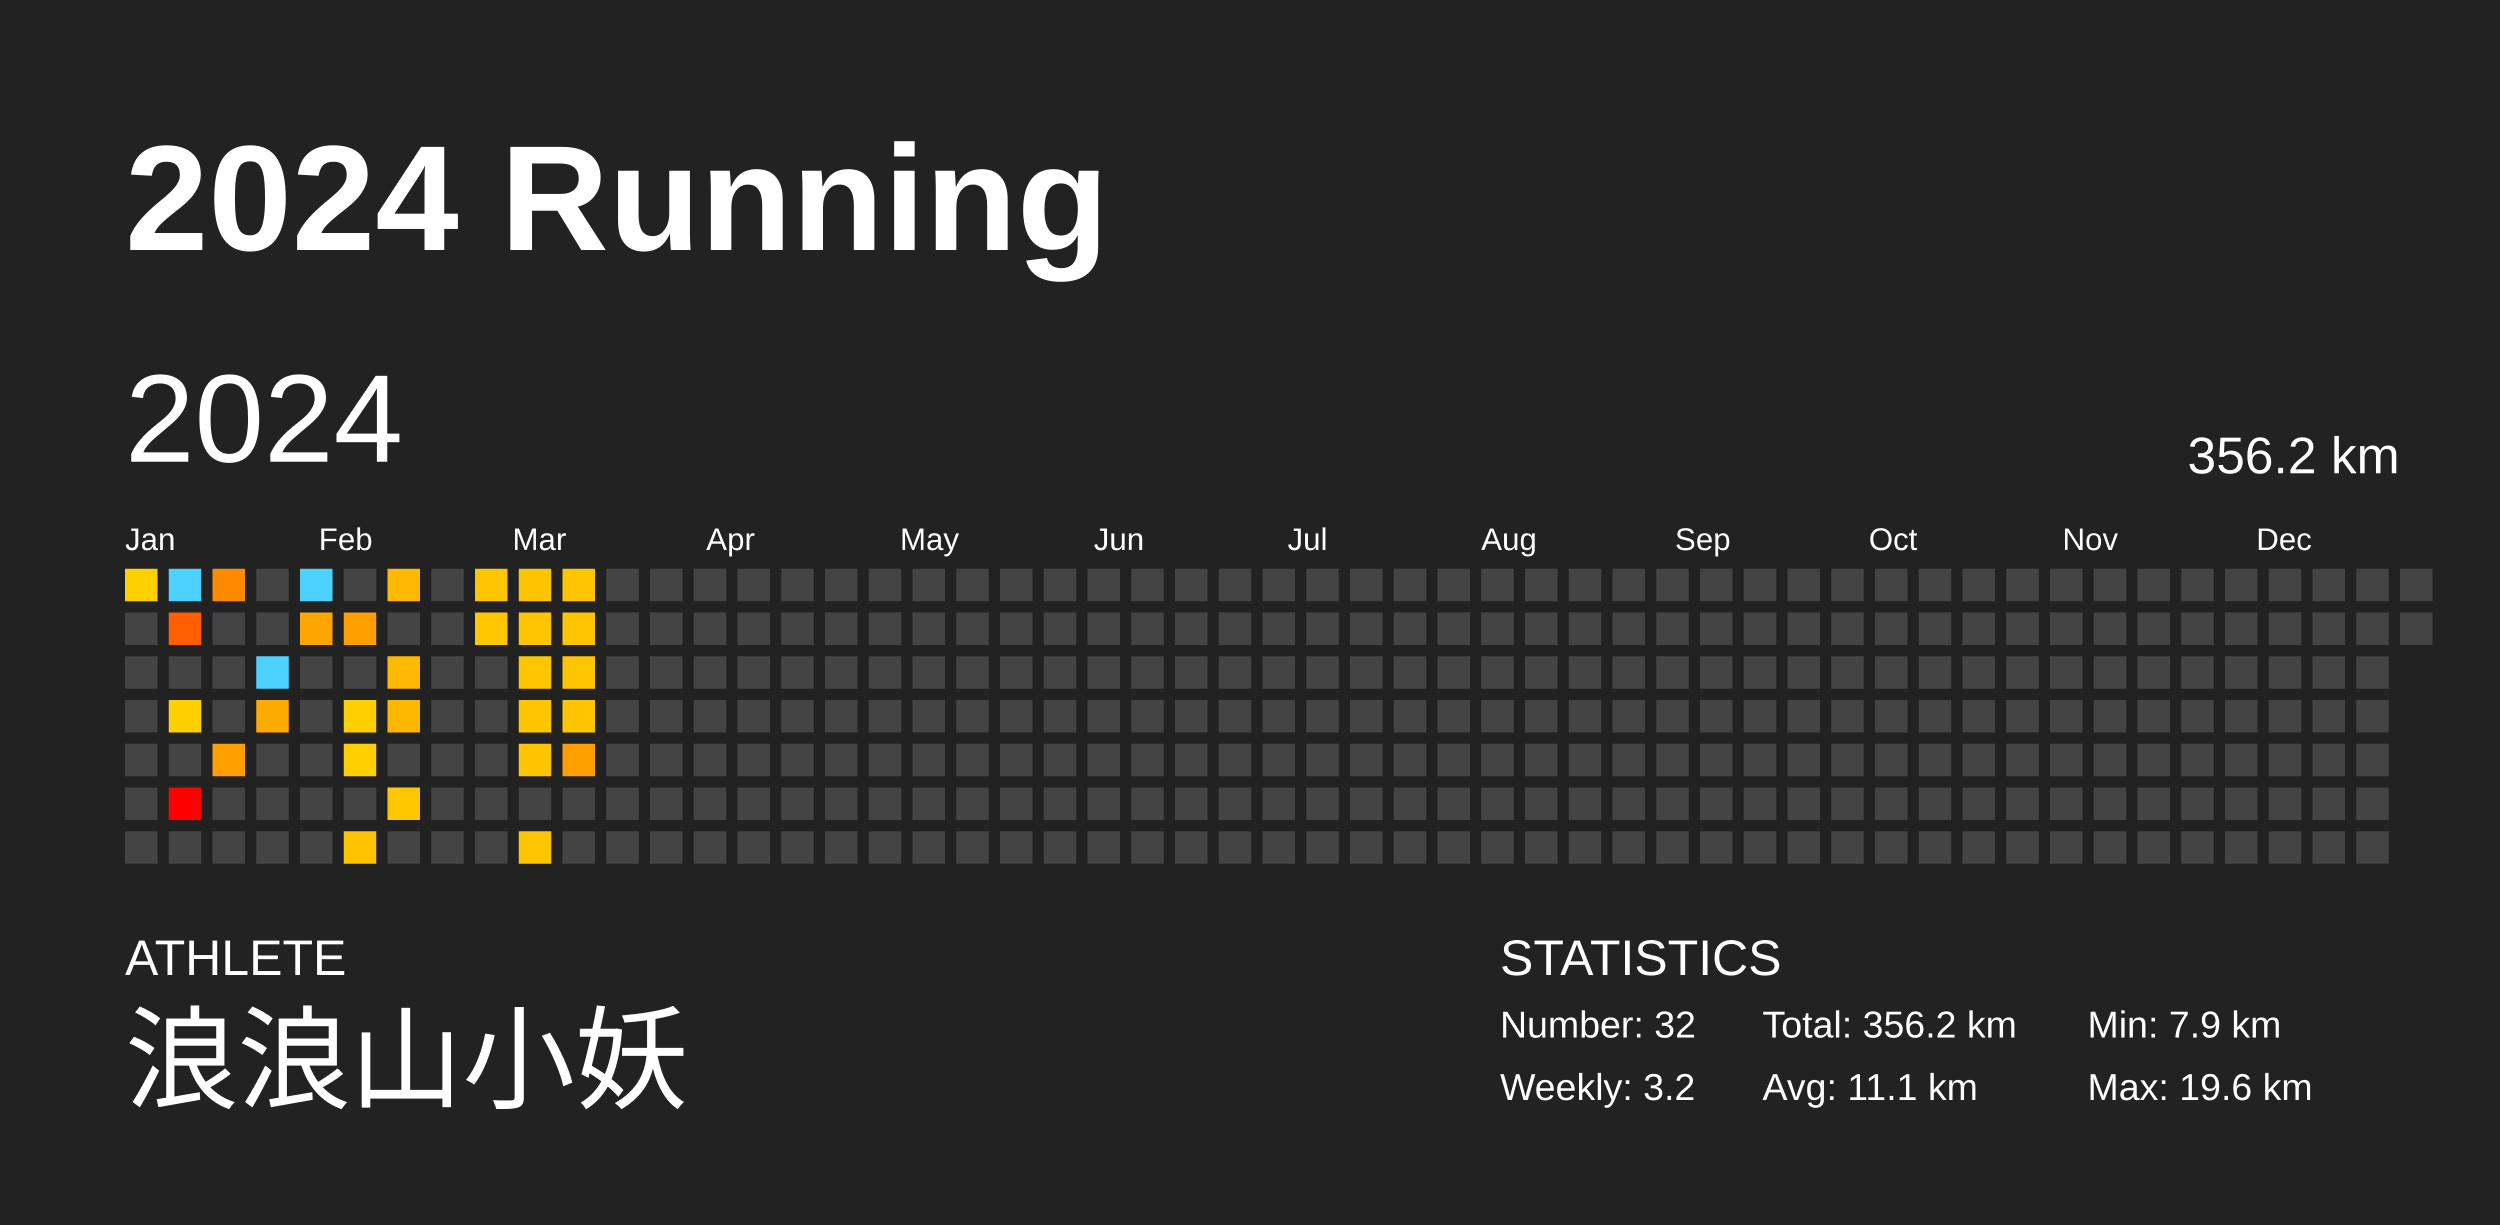
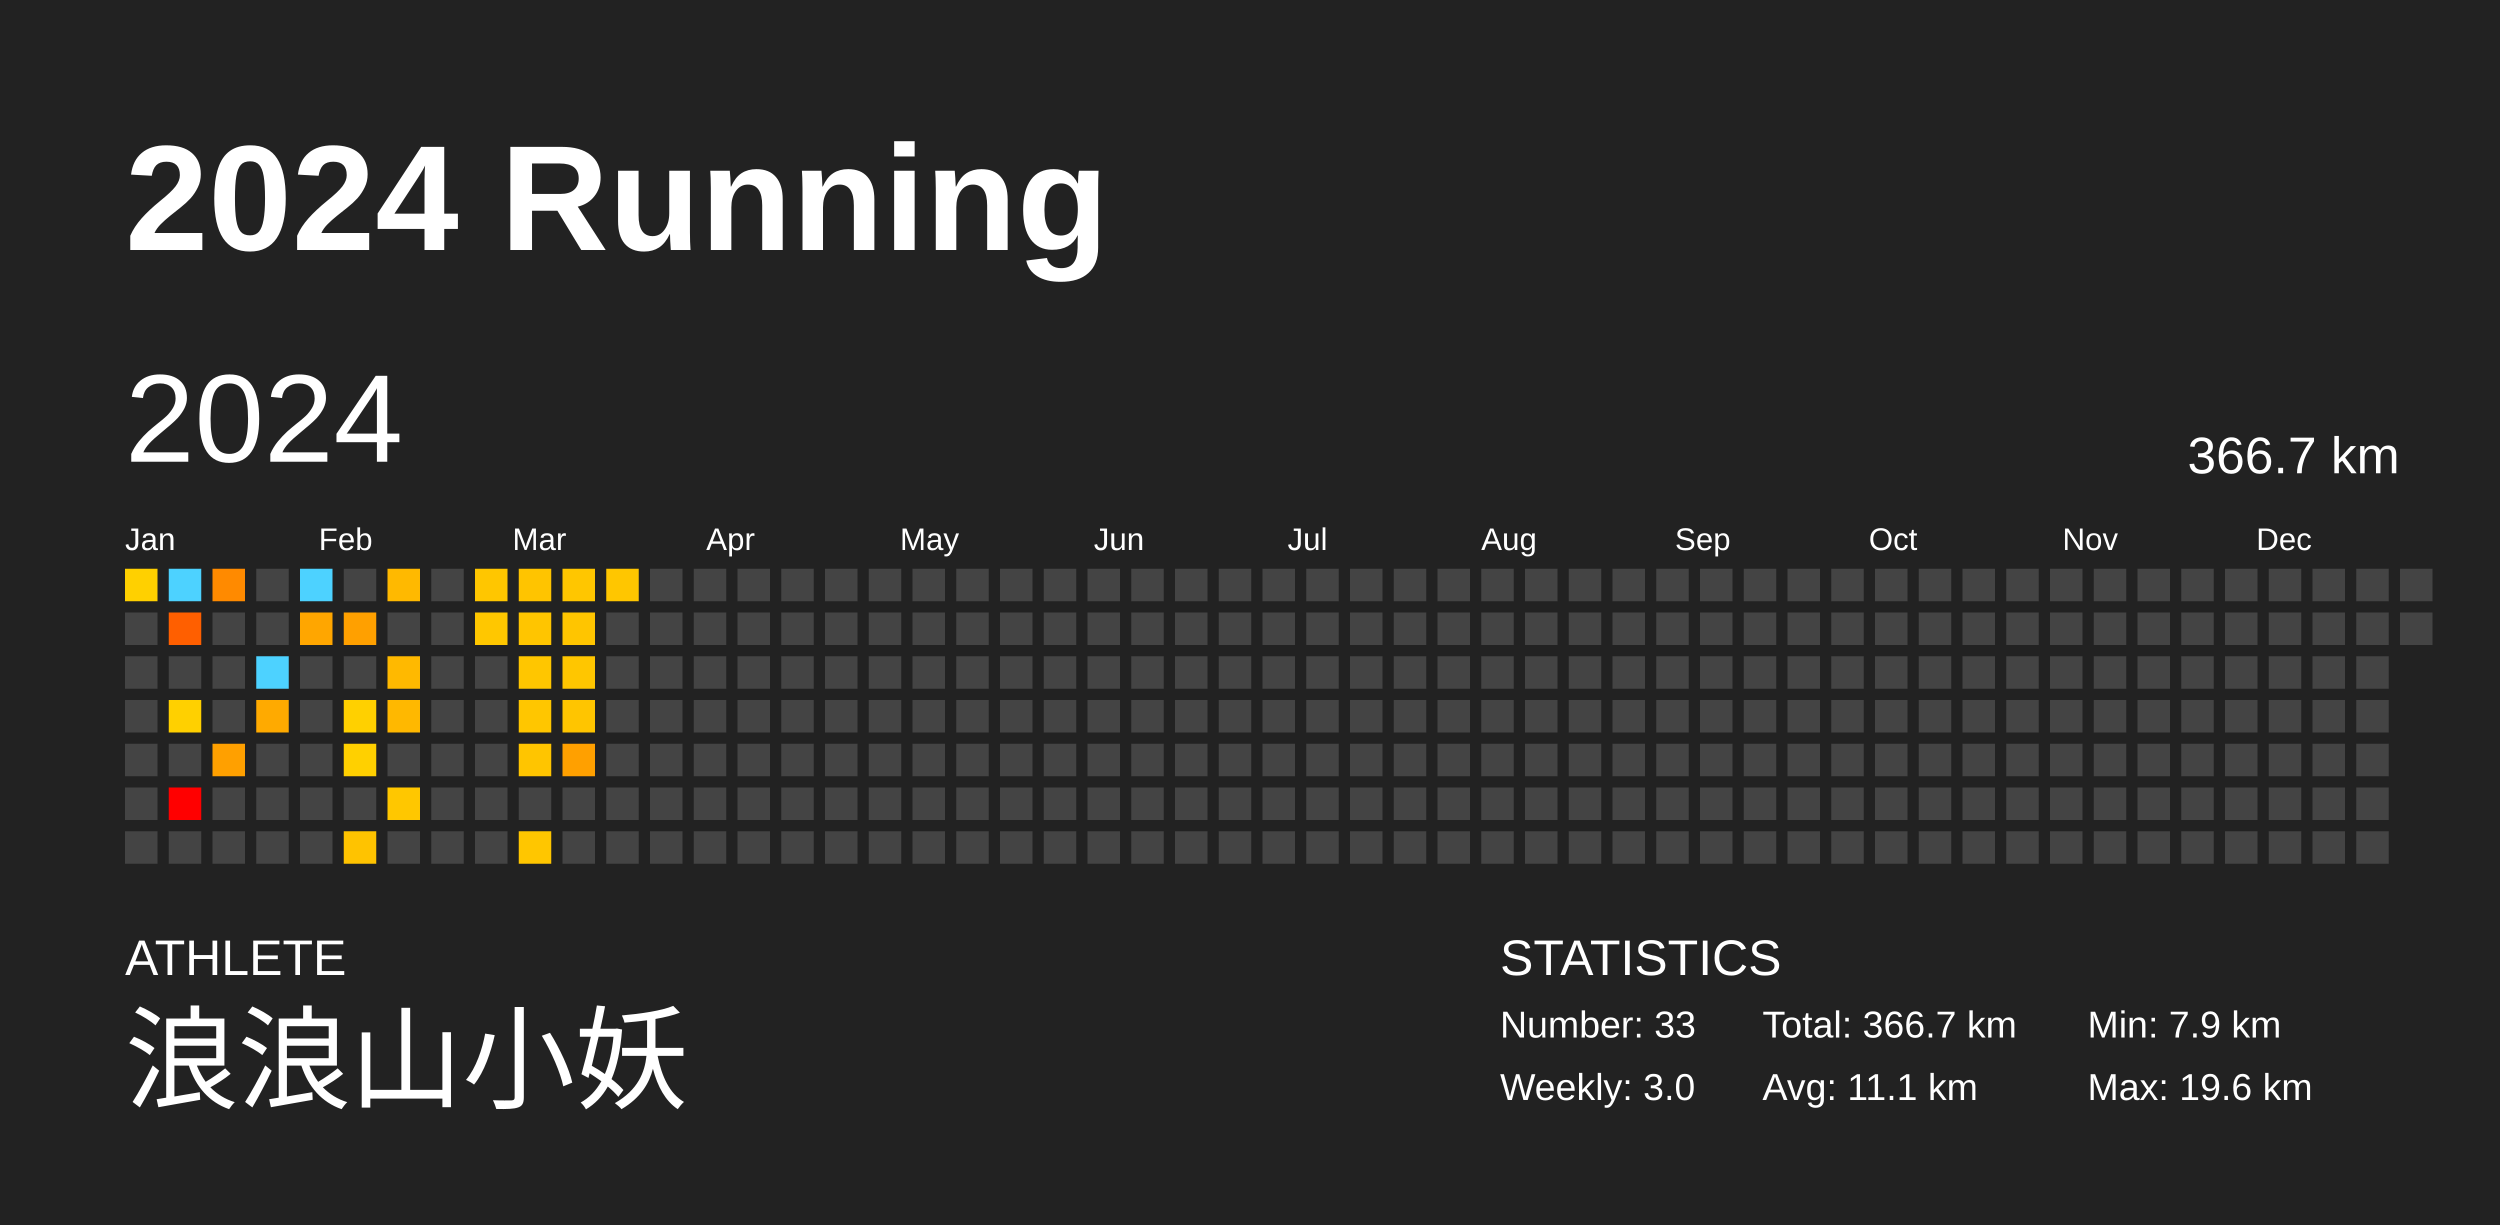
<svg xmlns="http://www.w3.org/2000/svg" baseProfile="full" height="98mm" version="1.1" viewBox="0,0,200,98" width="200mm">
  <defs />
  <rect fill="#222222" height="98" width="200" x="0" y="0" />
  <text fill="#FFFFFF" style="font-size:12px; font-family:Arial; font-weight:bold;" x="10" y="20">2024 Running</text>
  <text fill="#FFFFFF" style="font-size:4px; font-family:Arial" x="10" y="78">ATHLETE</text>
  <text fill="#FFFFFF" style="font-size:9px; font-family:Arial" x="10" y="88">浪浪山小妖</text>
  <text fill="#FFFFFF" style="font-size:4px; font-family:Arial" x="120" y="78">STATISTICS</text>
-   <text fill="#FFFFFF" style="font-size:3px; font-family:Arial" x="120" y="83">Number: 32</text>
-   <text fill="#FFFFFF" style="font-size:3px; font-family:Arial" x="120" y="88">Weekly: 3.2</text>
-   <text fill="#FFFFFF" style="font-size:3px; font-family:Arial" x="141" y="83">Total: 356.2 km</text>
+   <text fill="#FFFFFF" style="font-size:3px; font-family:Arial" x="120" y="83">Number: 33</text>
+   <text fill="#FFFFFF" style="font-size:3px; font-family:Arial" x="120" y="88">Weekly: 3.0</text>
+   <text fill="#FFFFFF" style="font-size:3px; font-family:Arial" x="141" y="83">Total: 366.7 km</text>
  <text fill="#FFFFFF" style="font-size:3px; font-family:Arial" x="141" y="88">Avg: 11.1 km</text>
  <text fill="#FFFFFF" style="font-size:3px; font-family:Arial" x="167" y="83">Min: 7.9 km</text>
  <text fill="#FFFFFF" style="font-size:3px; font-family:Arial" x="167" y="88">Max: 19.6 km</text>
  <text dominant-baseline="hanging" fill="#FFFFFF" style="font-size:10.0px; font-family:Arial;" x="10" y="30">2024</text>
-   <text dominant-baseline="hanging" fill="#FFFFFF" style="font-size:4.125px; font-family:Arial;" x="175" y="35">356.2 km</text>
+   <text dominant-baseline="hanging" fill="#FFFFFF" style="font-size:4.125px; font-family:Arial;" x="175" y="35">366.7 km</text>
  <text fill="#FFFFFF" style="font-size:2.5px; font-family:Arial" x="10.0" y="44">Jan</text>
  <text fill="#FFFFFF" style="font-size:2.5px; font-family:Arial" x="25.5" y="44">Feb</text>
  <text fill="#FFFFFF" style="font-size:2.5px; font-family:Arial" x="41.0" y="44">Mar</text>
  <text fill="#FFFFFF" style="font-size:2.5px; font-family:Arial" x="56.5" y="44">Apr</text>
  <text fill="#FFFFFF" style="font-size:2.5px; font-family:Arial" x="72.0" y="44">May</text>
  <text fill="#FFFFFF" style="font-size:2.5px; font-family:Arial" x="87.5" y="44">Jun</text>
  <text fill="#FFFFFF" style="font-size:2.5px; font-family:Arial" x="103.0" y="44">Jul</text>
  <text fill="#FFFFFF" style="font-size:2.5px; font-family:Arial" x="118.5" y="44">Aug</text>
  <text fill="#FFFFFF" style="font-size:2.5px; font-family:Arial" x="134.0" y="44">Sep</text>
  <text fill="#FFFFFF" style="font-size:2.5px; font-family:Arial" x="149.5" y="44">Oct</text>
  <text fill="#FFFFFF" style="font-size:2.5px; font-family:Arial" x="165.0" y="44">Nov</text>
  <text fill="#FFFFFF" style="font-size:2.5px; font-family:Arial" x="180.5" y="44">Dec</text>
  <rect fill="#ffd000" height="2.6" width="2.6" x="10.0" y="45.5" />
  <rect fill="#444444" height="2.6" width="2.6" x="10.0" y="49.0" />
  <rect fill="#444444" height="2.6" width="2.6" x="10.0" y="52.5" />
  <rect fill="#444444" height="2.6" width="2.6" x="10.0" y="56.0" />
  <rect fill="#444444" height="2.6" width="2.6" x="10.0" y="59.5" />
  <rect fill="#444444" height="2.6" width="2.6" x="10.0" y="63.0" />
  <rect fill="#444444" height="2.6" width="2.6" x="10.0" y="66.5" />
  <rect fill="#4dd2ff" height="2.6" width="2.6" x="13.5" y="45.5" />
  <rect fill="#ff5f00" height="2.6" width="2.6" x="13.5" y="49.0" />
  <rect fill="#444444" height="2.6" width="2.6" x="13.5" y="52.5" />
  <rect fill="#ffd000" height="2.6" width="2.6" x="13.5" y="56.0" />
  <rect fill="#444444" height="2.6" width="2.6" x="13.5" y="59.5" />
  <rect fill="#ff0000" height="2.6" width="2.6" x="13.5" y="63.0" />
  <rect fill="#444444" height="2.6" width="2.6" x="13.5" y="66.5" />
  <rect fill="#ff8a00" height="2.6" width="2.6" x="17.0" y="45.5" />
  <rect fill="#444444" height="2.6" width="2.6" x="17.0" y="49.0" />
  <rect fill="#444444" height="2.6" width="2.6" x="17.0" y="52.5" />
  <rect fill="#444444" height="2.6" width="2.6" x="17.0" y="56.0" />
  <rect fill="#ffa000" height="2.6" width="2.6" x="17.0" y="59.5" />
  <rect fill="#444444" height="2.6" width="2.6" x="17.0" y="63.0" />
  <rect fill="#444444" height="2.6" width="2.6" x="17.0" y="66.5" />
  <rect fill="#444444" height="2.6" width="2.6" x="20.5" y="45.5" />
  <rect fill="#444444" height="2.6" width="2.6" x="20.5" y="49.0" />
  <rect fill="#4dd2ff" height="2.6" width="2.6" x="20.5" y="52.5" />
  <rect fill="#ffaa00" height="2.6" width="2.6" x="20.5" y="56.0" />
  <rect fill="#444444" height="2.6" width="2.6" x="20.5" y="59.5" />
  <rect fill="#444444" height="2.6" width="2.6" x="20.5" y="63.0" />
  <rect fill="#444444" height="2.6" width="2.6" x="20.5" y="66.5" />
  <rect fill="#4dd2ff" height="2.6" width="2.6" x="24.0" y="45.5" />
  <rect fill="#ffa600" height="2.6" width="2.6" x="24.0" y="49.0" />
  <rect fill="#444444" height="2.6" width="2.6" x="24.0" y="52.5" />
  <rect fill="#444444" height="2.6" width="2.6" x="24.0" y="56.0" />
  <rect fill="#444444" height="2.6" width="2.6" x="24.0" y="59.5" />
  <rect fill="#444444" height="2.6" width="2.6" x="24.0" y="63.0" />
  <rect fill="#444444" height="2.6" width="2.6" x="24.0" y="66.5" />
  <rect fill="#444444" height="2.6" width="2.6" x="27.5" y="45.5" />
  <rect fill="#ffa000" height="2.6" width="2.6" x="27.5" y="49.0" />
  <rect fill="#444444" height="2.6" width="2.6" x="27.5" y="52.5" />
  <rect fill="#ffd000" height="2.6" width="2.6" x="27.5" y="56.0" />
  <rect fill="#ffd000" height="2.6" width="2.6" x="27.5" y="59.5" />
  <rect fill="#444444" height="2.6" width="2.6" x="27.5" y="63.0" />
  <rect fill="#ffc300" height="2.6" width="2.6" x="27.5" y="66.5" />
  <rect fill="#ffb900" height="2.6" width="2.6" x="31.0" y="45.5" />
  <rect fill="#444444" height="2.6" width="2.6" x="31.0" y="49.0" />
  <rect fill="#ffb900" height="2.6" width="2.6" x="31.0" y="52.5" />
  <rect fill="#ffb800" height="2.6" width="2.6" x="31.0" y="56.0" />
  <rect fill="#444444" height="2.6" width="2.6" x="31.0" y="59.5" />
  <rect fill="#ffc700" height="2.6" width="2.6" x="31.0" y="63.0" />
  <rect fill="#444444" height="2.6" width="2.6" x="31.0" y="66.5" />
  <rect fill="#444444" height="2.6" width="2.6" x="34.5" y="45.5" />
  <rect fill="#444444" height="2.6" width="2.6" x="34.5" y="49.0" />
  <rect fill="#444444" height="2.6" width="2.6" x="34.5" y="52.5" />
  <rect fill="#444444" height="2.6" width="2.6" x="34.5" y="56.0" />
  <rect fill="#444444" height="2.6" width="2.6" x="34.5" y="59.5" />
  <rect fill="#444444" height="2.6" width="2.6" x="34.5" y="63.0" />
  <rect fill="#444444" height="2.6" width="2.6" x="34.5" y="66.5" />
  <rect fill="#ffc600" height="2.6" width="2.6" x="38.0" y="45.5" />
  <rect fill="#ffc700" height="2.6" width="2.6" x="38.0" y="49.0" />
  <rect fill="#444444" height="2.6" width="2.6" x="38.0" y="52.5" />
  <rect fill="#444444" height="2.6" width="2.6" x="38.0" y="56.0" />
  <rect fill="#444444" height="2.6" width="2.6" x="38.0" y="59.5" />
  <rect fill="#444444" height="2.6" width="2.6" x="38.0" y="63.0" />
  <rect fill="#444444" height="2.6" width="2.6" x="38.0" y="66.5" />
  <rect fill="#ffc400" height="2.6" width="2.6" x="41.5" y="45.5" />
  <rect fill="#ffc500" height="2.6" width="2.6" x="41.5" y="49.0" />
  <rect fill="#ffc600" height="2.6" width="2.6" x="41.5" y="52.5" />
  <rect fill="#ffc600" height="2.6" width="2.6" x="41.5" y="56.0" />
  <rect fill="#ffc500" height="2.6" width="2.6" x="41.5" y="59.5" />
  <rect fill="#444444" height="2.6" width="2.6" x="41.5" y="63.0" />
  <rect fill="#ffc600" height="2.6" width="2.6" x="41.5" y="66.5" />
  <rect fill="#ffc600" height="2.6" width="2.6" x="45.0" y="45.5" />
  <rect fill="#ffc500" height="2.6" width="2.6" x="45.0" y="49.0" />
  <rect fill="#ffc600" height="2.6" width="2.6" x="45.0" y="52.5" />
  <rect fill="#ffc500" height="2.6" width="2.6" x="45.0" y="56.0" />
  <rect fill="#ffa000" height="2.6" width="2.6" x="45.0" y="59.5" />
  <rect fill="#444444" height="2.6" width="2.6" x="45.0" y="63.0" />
  <rect fill="#444444" height="2.6" width="2.6" x="45.0" y="66.5" />
-   <rect fill="#444444" height="2.6" width="2.6" x="48.5" y="45.5" />
+   <rect fill="#ffc600" height="2.6" width="2.6" x="48.5" y="45.5" />
  <rect fill="#444444" height="2.6" width="2.6" x="48.5" y="49.0" />
  <rect fill="#444444" height="2.6" width="2.6" x="48.5" y="52.5" />
  <rect fill="#444444" height="2.6" width="2.6" x="48.5" y="56.0" />
  <rect fill="#444444" height="2.6" width="2.6" x="48.5" y="59.5" />
  <rect fill="#444444" height="2.6" width="2.6" x="48.5" y="63.0" />
  <rect fill="#444444" height="2.6" width="2.6" x="48.5" y="66.5" />
  <rect fill="#444444" height="2.6" width="2.6" x="52.0" y="45.5" />
  <rect fill="#444444" height="2.6" width="2.6" x="52.0" y="49.0" />
  <rect fill="#444444" height="2.6" width="2.6" x="52.0" y="52.5" />
  <rect fill="#444444" height="2.6" width="2.6" x="52.0" y="56.0" />
  <rect fill="#444444" height="2.6" width="2.6" x="52.0" y="59.5" />
  <rect fill="#444444" height="2.6" width="2.6" x="52.0" y="63.0" />
  <rect fill="#444444" height="2.6" width="2.6" x="52.0" y="66.5" />
  <rect fill="#444444" height="2.6" width="2.6" x="55.5" y="45.5" />
  <rect fill="#444444" height="2.6" width="2.6" x="55.5" y="49.0" />
  <rect fill="#444444" height="2.6" width="2.6" x="55.5" y="52.5" />
  <rect fill="#444444" height="2.6" width="2.6" x="55.5" y="56.0" />
  <rect fill="#444444" height="2.6" width="2.6" x="55.5" y="59.5" />
  <rect fill="#444444" height="2.6" width="2.6" x="55.5" y="63.0" />
  <rect fill="#444444" height="2.6" width="2.6" x="55.5" y="66.5" />
  <rect fill="#444444" height="2.6" width="2.6" x="59.0" y="45.5" />
  <rect fill="#444444" height="2.6" width="2.6" x="59.0" y="49.0" />
  <rect fill="#444444" height="2.6" width="2.6" x="59.0" y="52.5" />
  <rect fill="#444444" height="2.6" width="2.6" x="59.0" y="56.0" />
  <rect fill="#444444" height="2.6" width="2.6" x="59.0" y="59.5" />
  <rect fill="#444444" height="2.6" width="2.6" x="59.0" y="63.0" />
  <rect fill="#444444" height="2.6" width="2.6" x="59.0" y="66.5" />
  <rect fill="#444444" height="2.6" width="2.6" x="62.5" y="45.5" />
  <rect fill="#444444" height="2.6" width="2.6" x="62.5" y="49.0" />
  <rect fill="#444444" height="2.6" width="2.6" x="62.5" y="52.5" />
  <rect fill="#444444" height="2.6" width="2.6" x="62.5" y="56.0" />
  <rect fill="#444444" height="2.6" width="2.6" x="62.5" y="59.5" />
  <rect fill="#444444" height="2.6" width="2.6" x="62.5" y="63.0" />
  <rect fill="#444444" height="2.6" width="2.6" x="62.5" y="66.5" />
  <rect fill="#444444" height="2.6" width="2.6" x="66.0" y="45.5" />
  <rect fill="#444444" height="2.6" width="2.6" x="66.0" y="49.0" />
  <rect fill="#444444" height="2.6" width="2.6" x="66.0" y="52.5" />
  <rect fill="#444444" height="2.6" width="2.6" x="66.0" y="56.0" />
  <rect fill="#444444" height="2.6" width="2.6" x="66.0" y="59.5" />
  <rect fill="#444444" height="2.6" width="2.6" x="66.0" y="63.0" />
  <rect fill="#444444" height="2.6" width="2.6" x="66.0" y="66.5" />
  <rect fill="#444444" height="2.6" width="2.6" x="69.5" y="45.5" />
  <rect fill="#444444" height="2.6" width="2.6" x="69.5" y="49.0" />
  <rect fill="#444444" height="2.6" width="2.6" x="69.5" y="52.5" />
  <rect fill="#444444" height="2.6" width="2.6" x="69.5" y="56.0" />
  <rect fill="#444444" height="2.6" width="2.6" x="69.5" y="59.5" />
  <rect fill="#444444" height="2.6" width="2.6" x="69.5" y="63.0" />
  <rect fill="#444444" height="2.6" width="2.6" x="69.5" y="66.5" />
  <rect fill="#444444" height="2.6" width="2.6" x="73.0" y="45.5" />
  <rect fill="#444444" height="2.6" width="2.6" x="73.0" y="49.0" />
  <rect fill="#444444" height="2.6" width="2.6" x="73.0" y="52.5" />
  <rect fill="#444444" height="2.6" width="2.6" x="73.0" y="56.0" />
  <rect fill="#444444" height="2.6" width="2.6" x="73.0" y="59.5" />
  <rect fill="#444444" height="2.6" width="2.6" x="73.0" y="63.0" />
  <rect fill="#444444" height="2.6" width="2.6" x="73.0" y="66.5" />
  <rect fill="#444444" height="2.6" width="2.6" x="76.5" y="45.5" />
  <rect fill="#444444" height="2.6" width="2.6" x="76.5" y="49.0" />
  <rect fill="#444444" height="2.6" width="2.6" x="76.5" y="52.5" />
  <rect fill="#444444" height="2.6" width="2.6" x="76.5" y="56.0" />
  <rect fill="#444444" height="2.6" width="2.6" x="76.5" y="59.5" />
  <rect fill="#444444" height="2.6" width="2.6" x="76.5" y="63.0" />
  <rect fill="#444444" height="2.6" width="2.6" x="76.5" y="66.5" />
  <rect fill="#444444" height="2.6" width="2.6" x="80.0" y="45.5" />
  <rect fill="#444444" height="2.6" width="2.6" x="80.0" y="49.0" />
  <rect fill="#444444" height="2.6" width="2.6" x="80.0" y="52.5" />
  <rect fill="#444444" height="2.6" width="2.6" x="80.0" y="56.0" />
  <rect fill="#444444" height="2.6" width="2.6" x="80.0" y="59.5" />
  <rect fill="#444444" height="2.6" width="2.6" x="80.0" y="63.0" />
  <rect fill="#444444" height="2.6" width="2.6" x="80.0" y="66.5" />
  <rect fill="#444444" height="2.6" width="2.6" x="83.5" y="45.5" />
  <rect fill="#444444" height="2.6" width="2.6" x="83.5" y="49.0" />
  <rect fill="#444444" height="2.6" width="2.6" x="83.5" y="52.5" />
  <rect fill="#444444" height="2.6" width="2.6" x="83.5" y="56.0" />
  <rect fill="#444444" height="2.6" width="2.6" x="83.5" y="59.5" />
  <rect fill="#444444" height="2.6" width="2.6" x="83.5" y="63.0" />
  <rect fill="#444444" height="2.6" width="2.6" x="83.5" y="66.5" />
  <rect fill="#444444" height="2.6" width="2.6" x="87.0" y="45.5" />
  <rect fill="#444444" height="2.6" width="2.6" x="87.0" y="49.0" />
  <rect fill="#444444" height="2.6" width="2.6" x="87.0" y="52.5" />
  <rect fill="#444444" height="2.6" width="2.6" x="87.0" y="56.0" />
  <rect fill="#444444" height="2.6" width="2.6" x="87.0" y="59.5" />
  <rect fill="#444444" height="2.6" width="2.6" x="87.0" y="63.0" />
  <rect fill="#444444" height="2.6" width="2.6" x="87.0" y="66.5" />
  <rect fill="#444444" height="2.6" width="2.6" x="90.5" y="45.5" />
  <rect fill="#444444" height="2.6" width="2.6" x="90.5" y="49.0" />
  <rect fill="#444444" height="2.6" width="2.6" x="90.5" y="52.5" />
  <rect fill="#444444" height="2.6" width="2.6" x="90.5" y="56.0" />
  <rect fill="#444444" height="2.6" width="2.6" x="90.5" y="59.5" />
  <rect fill="#444444" height="2.6" width="2.6" x="90.5" y="63.0" />
  <rect fill="#444444" height="2.6" width="2.6" x="90.5" y="66.5" />
  <rect fill="#444444" height="2.6" width="2.6" x="94.0" y="45.5" />
  <rect fill="#444444" height="2.6" width="2.6" x="94.0" y="49.0" />
  <rect fill="#444444" height="2.6" width="2.6" x="94.0" y="52.5" />
  <rect fill="#444444" height="2.6" width="2.6" x="94.0" y="56.0" />
  <rect fill="#444444" height="2.6" width="2.6" x="94.0" y="59.5" />
  <rect fill="#444444" height="2.6" width="2.6" x="94.0" y="63.0" />
  <rect fill="#444444" height="2.6" width="2.6" x="94.0" y="66.5" />
  <rect fill="#444444" height="2.6" width="2.6" x="97.5" y="45.5" />
  <rect fill="#444444" height="2.6" width="2.6" x="97.5" y="49.0" />
  <rect fill="#444444" height="2.6" width="2.6" x="97.5" y="52.5" />
  <rect fill="#444444" height="2.6" width="2.6" x="97.5" y="56.0" />
  <rect fill="#444444" height="2.6" width="2.6" x="97.5" y="59.5" />
  <rect fill="#444444" height="2.6" width="2.6" x="97.5" y="63.0" />
  <rect fill="#444444" height="2.6" width="2.6" x="97.5" y="66.5" />
  <rect fill="#444444" height="2.6" width="2.6" x="101.0" y="45.5" />
  <rect fill="#444444" height="2.6" width="2.6" x="101.0" y="49.0" />
  <rect fill="#444444" height="2.6" width="2.6" x="101.0" y="52.5" />
  <rect fill="#444444" height="2.6" width="2.6" x="101.0" y="56.0" />
  <rect fill="#444444" height="2.6" width="2.6" x="101.0" y="59.5" />
  <rect fill="#444444" height="2.6" width="2.6" x="101.0" y="63.0" />
  <rect fill="#444444" height="2.6" width="2.6" x="101.0" y="66.5" />
  <rect fill="#444444" height="2.6" width="2.6" x="104.5" y="45.5" />
  <rect fill="#444444" height="2.6" width="2.6" x="104.5" y="49.0" />
  <rect fill="#444444" height="2.6" width="2.6" x="104.5" y="52.5" />
  <rect fill="#444444" height="2.6" width="2.6" x="104.5" y="56.0" />
  <rect fill="#444444" height="2.6" width="2.6" x="104.5" y="59.5" />
  <rect fill="#444444" height="2.6" width="2.6" x="104.5" y="63.0" />
  <rect fill="#444444" height="2.6" width="2.6" x="104.5" y="66.5" />
  <rect fill="#444444" height="2.6" width="2.6" x="108.0" y="45.5" />
  <rect fill="#444444" height="2.6" width="2.6" x="108.0" y="49.0" />
  <rect fill="#444444" height="2.6" width="2.6" x="108.0" y="52.5" />
  <rect fill="#444444" height="2.6" width="2.6" x="108.0" y="56.0" />
  <rect fill="#444444" height="2.6" width="2.6" x="108.0" y="59.5" />
  <rect fill="#444444" height="2.6" width="2.6" x="108.0" y="63.0" />
  <rect fill="#444444" height="2.6" width="2.6" x="108.0" y="66.5" />
  <rect fill="#444444" height="2.6" width="2.6" x="111.5" y="45.5" />
  <rect fill="#444444" height="2.6" width="2.6" x="111.5" y="49.0" />
  <rect fill="#444444" height="2.6" width="2.6" x="111.5" y="52.5" />
  <rect fill="#444444" height="2.6" width="2.6" x="111.5" y="56.0" />
  <rect fill="#444444" height="2.6" width="2.6" x="111.5" y="59.5" />
  <rect fill="#444444" height="2.6" width="2.6" x="111.5" y="63.0" />
  <rect fill="#444444" height="2.6" width="2.6" x="111.5" y="66.5" />
  <rect fill="#444444" height="2.6" width="2.6" x="115.0" y="45.5" />
  <rect fill="#444444" height="2.6" width="2.6" x="115.0" y="49.0" />
  <rect fill="#444444" height="2.6" width="2.6" x="115.0" y="52.5" />
  <rect fill="#444444" height="2.6" width="2.6" x="115.0" y="56.0" />
  <rect fill="#444444" height="2.6" width="2.6" x="115.0" y="59.5" />
  <rect fill="#444444" height="2.6" width="2.6" x="115.0" y="63.0" />
  <rect fill="#444444" height="2.6" width="2.6" x="115.0" y="66.5" />
  <rect fill="#444444" height="2.6" width="2.6" x="118.5" y="45.5" />
  <rect fill="#444444" height="2.6" width="2.6" x="118.5" y="49.0" />
  <rect fill="#444444" height="2.6" width="2.6" x="118.5" y="52.5" />
  <rect fill="#444444" height="2.6" width="2.6" x="118.5" y="56.0" />
  <rect fill="#444444" height="2.6" width="2.6" x="118.5" y="59.5" />
  <rect fill="#444444" height="2.6" width="2.6" x="118.5" y="63.0" />
  <rect fill="#444444" height="2.6" width="2.6" x="118.5" y="66.5" />
  <rect fill="#444444" height="2.6" width="2.6" x="122.0" y="45.5" />
  <rect fill="#444444" height="2.6" width="2.6" x="122.0" y="49.0" />
  <rect fill="#444444" height="2.6" width="2.6" x="122.0" y="52.5" />
  <rect fill="#444444" height="2.6" width="2.6" x="122.0" y="56.0" />
  <rect fill="#444444" height="2.6" width="2.6" x="122.0" y="59.5" />
  <rect fill="#444444" height="2.6" width="2.6" x="122.0" y="63.0" />
  <rect fill="#444444" height="2.6" width="2.6" x="122.0" y="66.5" />
  <rect fill="#444444" height="2.6" width="2.6" x="125.5" y="45.5" />
  <rect fill="#444444" height="2.6" width="2.6" x="125.5" y="49.0" />
  <rect fill="#444444" height="2.6" width="2.6" x="125.5" y="52.5" />
  <rect fill="#444444" height="2.6" width="2.6" x="125.5" y="56.0" />
  <rect fill="#444444" height="2.6" width="2.6" x="125.5" y="59.5" />
  <rect fill="#444444" height="2.6" width="2.6" x="125.5" y="63.0" />
  <rect fill="#444444" height="2.6" width="2.6" x="125.5" y="66.5" />
  <rect fill="#444444" height="2.6" width="2.6" x="129.0" y="45.5" />
  <rect fill="#444444" height="2.6" width="2.6" x="129.0" y="49.0" />
  <rect fill="#444444" height="2.6" width="2.6" x="129.0" y="52.5" />
  <rect fill="#444444" height="2.6" width="2.6" x="129.0" y="56.0" />
  <rect fill="#444444" height="2.6" width="2.6" x="129.0" y="59.5" />
  <rect fill="#444444" height="2.6" width="2.6" x="129.0" y="63.0" />
  <rect fill="#444444" height="2.6" width="2.6" x="129.0" y="66.5" />
  <rect fill="#444444" height="2.6" width="2.6" x="132.5" y="45.5" />
  <rect fill="#444444" height="2.6" width="2.6" x="132.5" y="49.0" />
  <rect fill="#444444" height="2.6" width="2.6" x="132.5" y="52.5" />
  <rect fill="#444444" height="2.6" width="2.6" x="132.5" y="56.0" />
  <rect fill="#444444" height="2.6" width="2.6" x="132.5" y="59.5" />
  <rect fill="#444444" height="2.6" width="2.6" x="132.5" y="63.0" />
  <rect fill="#444444" height="2.6" width="2.6" x="132.5" y="66.5" />
  <rect fill="#444444" height="2.6" width="2.6" x="136.0" y="45.5" />
  <rect fill="#444444" height="2.6" width="2.6" x="136.0" y="49.0" />
  <rect fill="#444444" height="2.6" width="2.6" x="136.0" y="52.5" />
  <rect fill="#444444" height="2.6" width="2.6" x="136.0" y="56.0" />
  <rect fill="#444444" height="2.6" width="2.6" x="136.0" y="59.5" />
  <rect fill="#444444" height="2.6" width="2.6" x="136.0" y="63.0" />
  <rect fill="#444444" height="2.6" width="2.6" x="136.0" y="66.5" />
  <rect fill="#444444" height="2.6" width="2.6" x="139.5" y="45.5" />
  <rect fill="#444444" height="2.6" width="2.6" x="139.5" y="49.0" />
  <rect fill="#444444" height="2.6" width="2.6" x="139.5" y="52.5" />
  <rect fill="#444444" height="2.6" width="2.6" x="139.5" y="56.0" />
  <rect fill="#444444" height="2.6" width="2.6" x="139.5" y="59.5" />
  <rect fill="#444444" height="2.6" width="2.6" x="139.5" y="63.0" />
  <rect fill="#444444" height="2.6" width="2.6" x="139.5" y="66.5" />
  <rect fill="#444444" height="2.6" width="2.6" x="143.0" y="45.5" />
  <rect fill="#444444" height="2.6" width="2.6" x="143.0" y="49.0" />
  <rect fill="#444444" height="2.6" width="2.6" x="143.0" y="52.5" />
  <rect fill="#444444" height="2.6" width="2.6" x="143.0" y="56.0" />
  <rect fill="#444444" height="2.6" width="2.6" x="143.0" y="59.5" />
  <rect fill="#444444" height="2.6" width="2.6" x="143.0" y="63.0" />
  <rect fill="#444444" height="2.6" width="2.6" x="143.0" y="66.5" />
  <rect fill="#444444" height="2.6" width="2.6" x="146.5" y="45.5" />
  <rect fill="#444444" height="2.6" width="2.6" x="146.5" y="49.0" />
  <rect fill="#444444" height="2.6" width="2.6" x="146.5" y="52.5" />
  <rect fill="#444444" height="2.6" width="2.6" x="146.5" y="56.0" />
  <rect fill="#444444" height="2.6" width="2.6" x="146.5" y="59.5" />
  <rect fill="#444444" height="2.6" width="2.6" x="146.5" y="63.0" />
  <rect fill="#444444" height="2.6" width="2.6" x="146.5" y="66.5" />
  <rect fill="#444444" height="2.6" width="2.6" x="150.0" y="45.5" />
  <rect fill="#444444" height="2.6" width="2.6" x="150.0" y="49.0" />
  <rect fill="#444444" height="2.6" width="2.6" x="150.0" y="52.5" />
  <rect fill="#444444" height="2.6" width="2.6" x="150.0" y="56.0" />
  <rect fill="#444444" height="2.6" width="2.6" x="150.0" y="59.5" />
  <rect fill="#444444" height="2.6" width="2.6" x="150.0" y="63.0" />
  <rect fill="#444444" height="2.6" width="2.6" x="150.0" y="66.5" />
  <rect fill="#444444" height="2.6" width="2.6" x="153.5" y="45.5" />
  <rect fill="#444444" height="2.6" width="2.6" x="153.5" y="49.0" />
  <rect fill="#444444" height="2.6" width="2.6" x="153.5" y="52.5" />
  <rect fill="#444444" height="2.6" width="2.6" x="153.5" y="56.0" />
  <rect fill="#444444" height="2.6" width="2.6" x="153.5" y="59.5" />
  <rect fill="#444444" height="2.6" width="2.6" x="153.5" y="63.0" />
  <rect fill="#444444" height="2.6" width="2.6" x="153.5" y="66.5" />
  <rect fill="#444444" height="2.6" width="2.6" x="157.0" y="45.5" />
  <rect fill="#444444" height="2.6" width="2.6" x="157.0" y="49.0" />
  <rect fill="#444444" height="2.6" width="2.6" x="157.0" y="52.5" />
  <rect fill="#444444" height="2.6" width="2.6" x="157.0" y="56.0" />
  <rect fill="#444444" height="2.6" width="2.6" x="157.0" y="59.5" />
  <rect fill="#444444" height="2.6" width="2.6" x="157.0" y="63.0" />
  <rect fill="#444444" height="2.6" width="2.6" x="157.0" y="66.5" />
  <rect fill="#444444" height="2.6" width="2.6" x="160.5" y="45.5" />
  <rect fill="#444444" height="2.6" width="2.6" x="160.5" y="49.0" />
  <rect fill="#444444" height="2.6" width="2.6" x="160.5" y="52.5" />
  <rect fill="#444444" height="2.6" width="2.6" x="160.5" y="56.0" />
  <rect fill="#444444" height="2.6" width="2.6" x="160.5" y="59.5" />
  <rect fill="#444444" height="2.6" width="2.6" x="160.5" y="63.0" />
  <rect fill="#444444" height="2.6" width="2.6" x="160.5" y="66.5" />
  <rect fill="#444444" height="2.6" width="2.6" x="164.0" y="45.5" />
  <rect fill="#444444" height="2.6" width="2.6" x="164.0" y="49.0" />
  <rect fill="#444444" height="2.6" width="2.6" x="164.0" y="52.5" />
  <rect fill="#444444" height="2.6" width="2.6" x="164.0" y="56.0" />
  <rect fill="#444444" height="2.6" width="2.6" x="164.0" y="59.5" />
  <rect fill="#444444" height="2.6" width="2.6" x="164.0" y="63.0" />
  <rect fill="#444444" height="2.6" width="2.6" x="164.0" y="66.5" />
  <rect fill="#444444" height="2.6" width="2.6" x="167.5" y="45.5" />
  <rect fill="#444444" height="2.6" width="2.6" x="167.5" y="49.0" />
  <rect fill="#444444" height="2.6" width="2.6" x="167.5" y="52.5" />
  <rect fill="#444444" height="2.6" width="2.6" x="167.5" y="56.0" />
  <rect fill="#444444" height="2.6" width="2.6" x="167.5" y="59.5" />
  <rect fill="#444444" height="2.6" width="2.6" x="167.5" y="63.0" />
  <rect fill="#444444" height="2.6" width="2.6" x="167.5" y="66.5" />
  <rect fill="#444444" height="2.6" width="2.6" x="171.0" y="45.5" />
  <rect fill="#444444" height="2.6" width="2.6" x="171.0" y="49.0" />
  <rect fill="#444444" height="2.6" width="2.6" x="171.0" y="52.5" />
  <rect fill="#444444" height="2.6" width="2.6" x="171.0" y="56.0" />
  <rect fill="#444444" height="2.6" width="2.6" x="171.0" y="59.5" />
  <rect fill="#444444" height="2.6" width="2.6" x="171.0" y="63.0" />
  <rect fill="#444444" height="2.6" width="2.6" x="171.0" y="66.5" />
  <rect fill="#444444" height="2.6" width="2.6" x="174.5" y="45.5" />
  <rect fill="#444444" height="2.6" width="2.6" x="174.5" y="49.0" />
  <rect fill="#444444" height="2.6" width="2.6" x="174.5" y="52.5" />
  <rect fill="#444444" height="2.6" width="2.6" x="174.5" y="56.0" />
  <rect fill="#444444" height="2.6" width="2.6" x="174.5" y="59.5" />
  <rect fill="#444444" height="2.6" width="2.6" x="174.5" y="63.0" />
  <rect fill="#444444" height="2.6" width="2.6" x="174.5" y="66.5" />
  <rect fill="#444444" height="2.6" width="2.6" x="178.0" y="45.5" />
  <rect fill="#444444" height="2.6" width="2.6" x="178.0" y="49.0" />
  <rect fill="#444444" height="2.6" width="2.6" x="178.0" y="52.5" />
  <rect fill="#444444" height="2.6" width="2.6" x="178.0" y="56.0" />
  <rect fill="#444444" height="2.6" width="2.6" x="178.0" y="59.5" />
  <rect fill="#444444" height="2.6" width="2.6" x="178.0" y="63.0" />
  <rect fill="#444444" height="2.6" width="2.6" x="178.0" y="66.5" />
  <rect fill="#444444" height="2.6" width="2.6" x="181.5" y="45.5" />
  <rect fill="#444444" height="2.6" width="2.6" x="181.5" y="49.0" />
  <rect fill="#444444" height="2.6" width="2.6" x="181.5" y="52.5" />
  <rect fill="#444444" height="2.6" width="2.6" x="181.5" y="56.0" />
  <rect fill="#444444" height="2.6" width="2.6" x="181.5" y="59.5" />
  <rect fill="#444444" height="2.6" width="2.6" x="181.5" y="63.0" />
  <rect fill="#444444" height="2.6" width="2.6" x="181.5" y="66.5" />
  <rect fill="#444444" height="2.6" width="2.6" x="185.0" y="45.5" />
  <rect fill="#444444" height="2.6" width="2.6" x="185.0" y="49.0" />
  <rect fill="#444444" height="2.6" width="2.6" x="185.0" y="52.5" />
  <rect fill="#444444" height="2.6" width="2.6" x="185.0" y="56.0" />
  <rect fill="#444444" height="2.6" width="2.6" x="185.0" y="59.5" />
  <rect fill="#444444" height="2.6" width="2.6" x="185.0" y="63.0" />
  <rect fill="#444444" height="2.6" width="2.6" x="185.0" y="66.5" />
  <rect fill="#444444" height="2.6" width="2.6" x="188.5" y="45.5" />
  <rect fill="#444444" height="2.6" width="2.6" x="188.5" y="49.0" />
  <rect fill="#444444" height="2.6" width="2.6" x="188.5" y="52.5" />
  <rect fill="#444444" height="2.6" width="2.6" x="188.5" y="56.0" />
  <rect fill="#444444" height="2.6" width="2.6" x="188.5" y="59.5" />
  <rect fill="#444444" height="2.6" width="2.6" x="188.5" y="63.0" />
  <rect fill="#444444" height="2.6" width="2.6" x="188.5" y="66.5" />
  <rect fill="#444444" height="2.6" width="2.6" x="192.0" y="45.5" />
  <rect fill="#444444" height="2.6" width="2.6" x="192.0" y="49.0" />
</svg>
